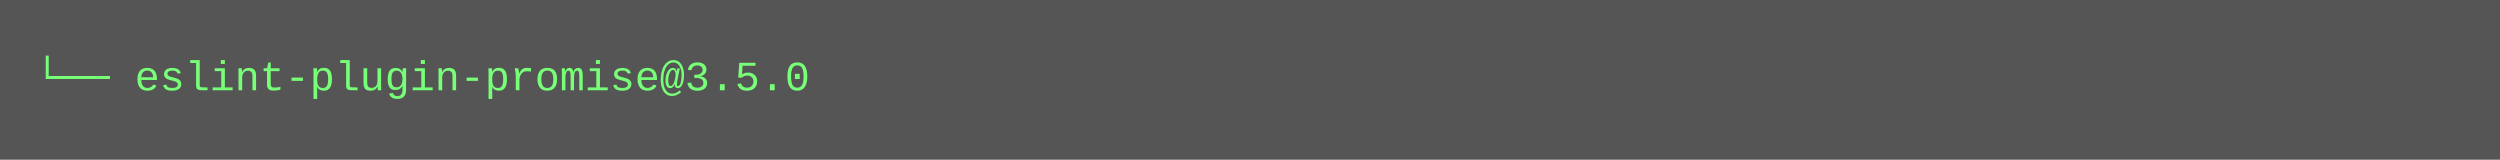
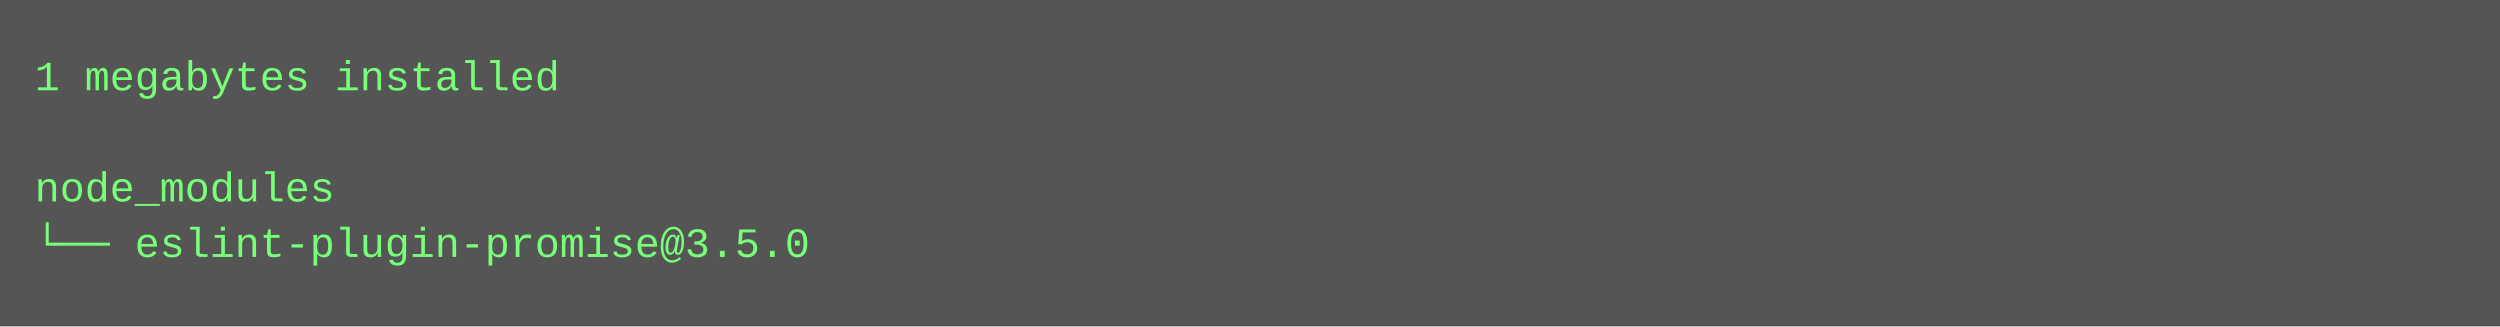
- <svg xmlns="http://www.w3.org/2000/svg" height="46" width="720">
-   <rect height="46" fill="#555" width="720" />
+ <svg xmlns="http://www.w3.org/2000/svg" height="94" width="720">
+   <rect height="94" fill="#555" width="720" />
  <text fill="#7f7" font-family="Courier New" font-size="12" xml:space="preserve">
-     <tspan x="10" y="26">└── eslint-plugin-promise@3.5.0</tspan>
+     <tspan x="10" y="26">1 megabytes installed</tspan>
+     <tspan x="10" y="42" />
+     <tspan x="10" y="58">node_modules</tspan>
+     <tspan x="10" y="74">└── eslint-plugin-promise@3.5.0</tspan>
  </text>
</svg>
